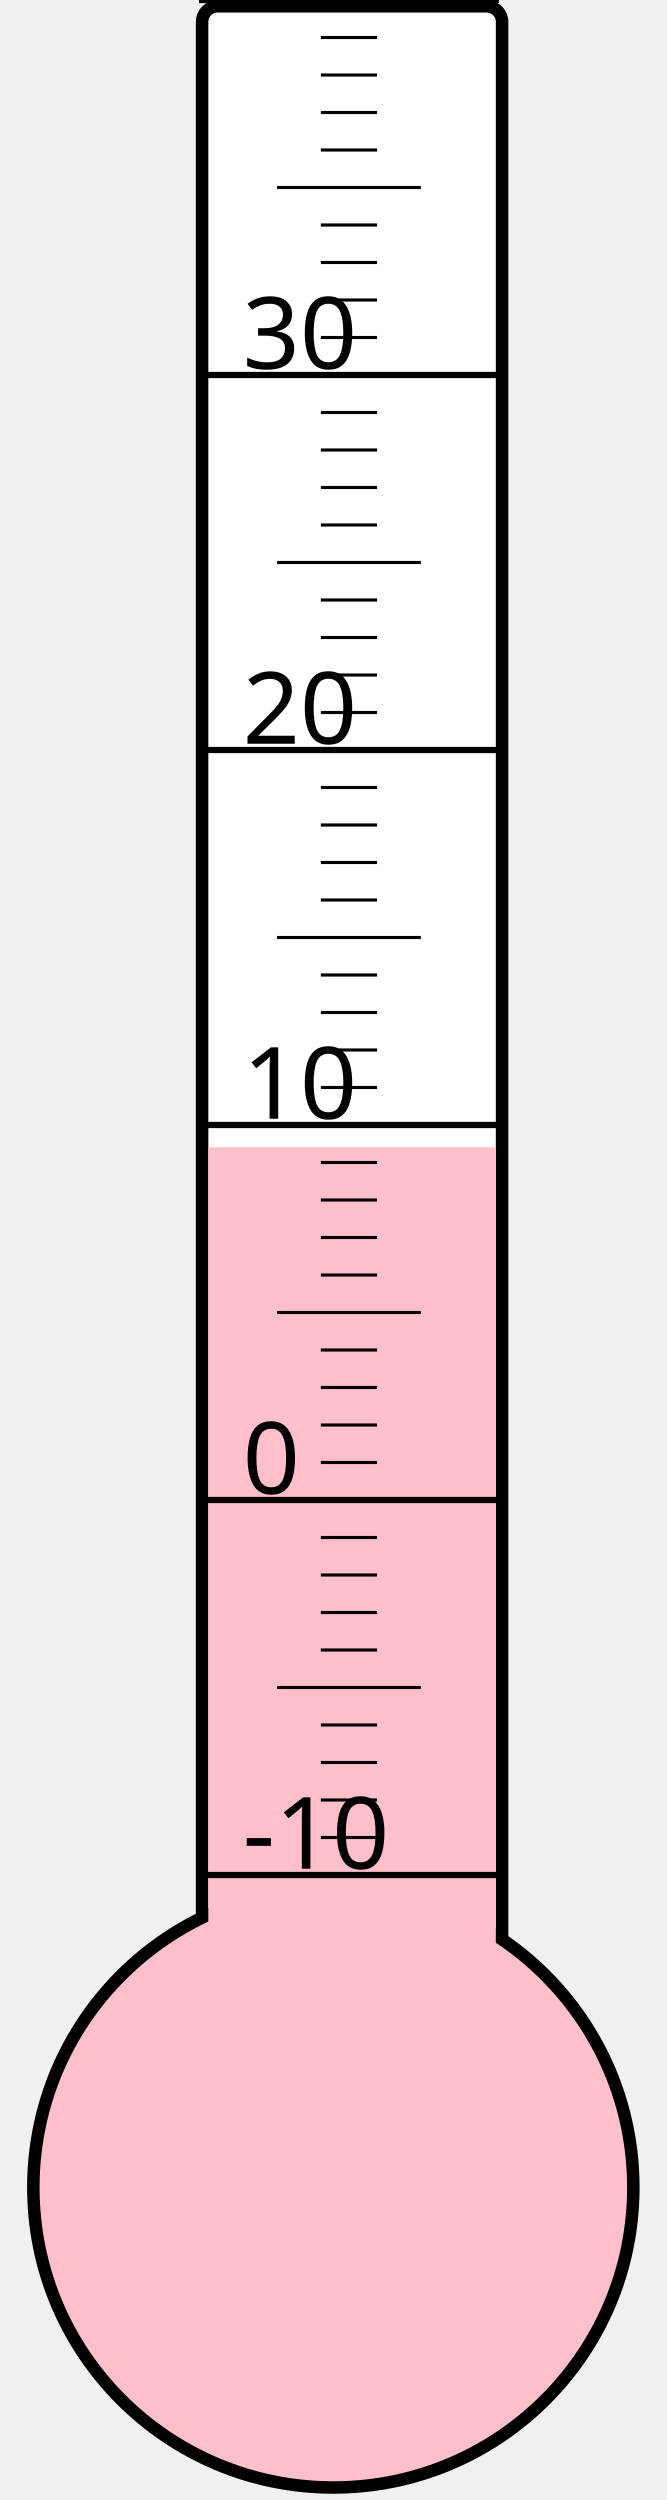
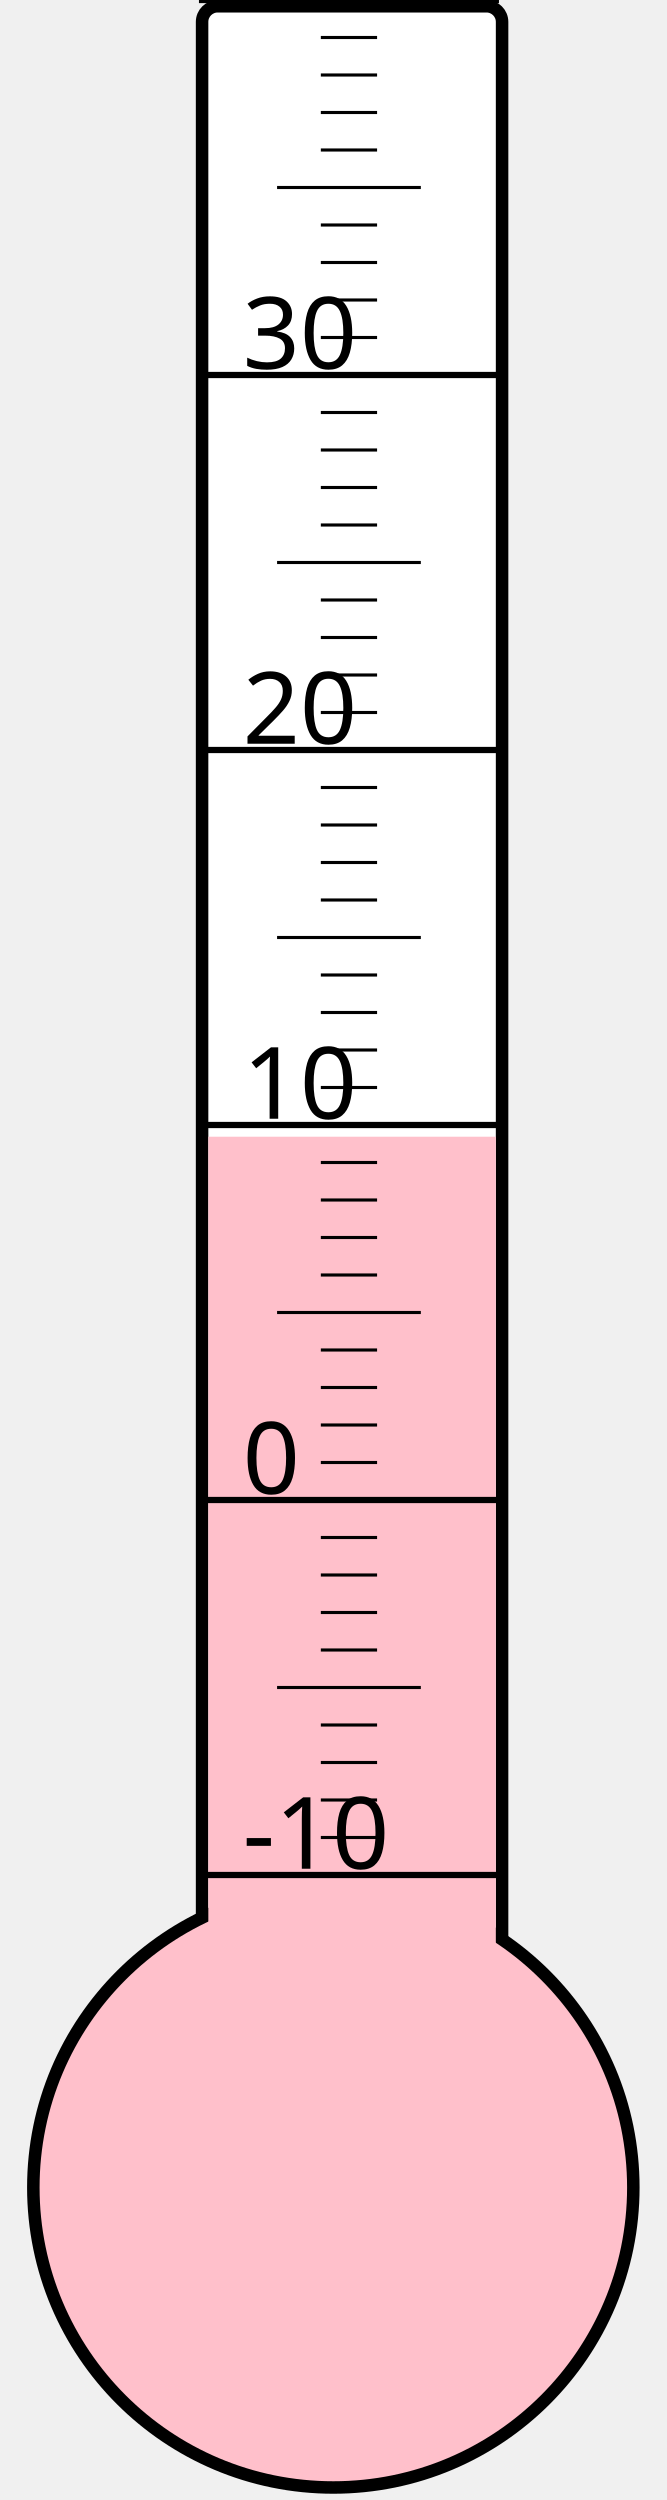
<svg xmlns="http://www.w3.org/2000/svg" width="40px" height="150px" viewBox="0 0 200 800">
  <rect width="200" height="800" x="0" y="0" style="fill: #ffffeb; fill-opacity: 0;" />
  <rect width="96" height="680" x="58" y="2" rx="5" ry="5" style="fill: white; fill-opacity: 1; stroke: black; stroke-width: 4;" />
  <circle cx="100" cy="700" r="96" style="fill: pink; stroke: black; stroke-width: 4;" />
-   <rect width="92" height="332.875" x="60" y="367.125" style="fill: pink; fill-opacity: 1; stroke-width: 0;" />
+   <rect width="92" height="336.25" x="60" y="363.75" style="fill: pink; fill-opacity: 1; stroke-width: 0;" />
  <text x="71" y="598" style="font-family: sans-serif; font-size: 24pt;">-10</text>
  <text x="71" y="478" style="font-family: sans-serif; font-size: 24pt;">0</text>
  <text x="71" y="358" style="font-family: sans-serif; font-size: 24pt;">10</text>
  <text x="71" y="238" style="font-family: sans-serif; font-size: 24pt;">20</text>
  <text x="71" y="118" style="font-family: sans-serif; font-size: 24pt;">30</text>
  <g style="stroke: black;">
    <line x1="57" y1="600" x2="153" y2="600" style="stroke-width: 2;" />
    <line x1="96" y1="588" x2="114" y2="588" style="stroke-width: 1;" />
    <line x1="96" y1="576" x2="114" y2="576" style="stroke-width: 1;" />
    <line x1="96" y1="564" x2="114" y2="564" style="stroke-width: 1;" />
    <line x1="96" y1="552" x2="114" y2="552" style="stroke-width: 1;" />
    <line x1="82" y1="540" x2="128" y2="540" style="stroke-width: 1;" />
    <line x1="96" y1="528" x2="114" y2="528" style="stroke-width: 1;" />
    <line x1="96" y1="516" x2="114" y2="516" style="stroke-width: 1;" />
    <line x1="96" y1="504" x2="114" y2="504" style="stroke-width: 1;" />
    <line x1="96" y1="492" x2="114" y2="492" style="stroke-width: 1;" />
    <line x1="57" y1="480" x2="153" y2="480" style="stroke-width: 2;" />
    <line x1="96" y1="468" x2="114" y2="468" style="stroke-width: 1;" />
    <line x1="96" y1="456" x2="114" y2="456" style="stroke-width: 1;" />
    <line x1="96" y1="444" x2="114" y2="444" style="stroke-width: 1;" />
    <line x1="96" y1="432" x2="114" y2="432" style="stroke-width: 1;" />
    <line x1="82" y1="420" x2="128" y2="420" style="stroke-width: 1;" />
    <line x1="96" y1="408" x2="114" y2="408" style="stroke-width: 1;" />
    <line x1="96" y1="396" x2="114" y2="396" style="stroke-width: 1;" />
    <line x1="96" y1="384" x2="114" y2="384" style="stroke-width: 1;" />
    <line x1="96" y1="372" x2="114" y2="372" style="stroke-width: 1;" />
    <line x1="57" y1="360" x2="153" y2="360" style="stroke-width: 2;" />
    <line x1="96" y1="348" x2="114" y2="348" style="stroke-width: 1;" />
    <line x1="96" y1="336" x2="114" y2="336" style="stroke-width: 1;" />
    <line x1="96" y1="324" x2="114" y2="324" style="stroke-width: 1;" />
    <line x1="96" y1="312" x2="114" y2="312" style="stroke-width: 1;" />
    <line x1="82" y1="300" x2="128" y2="300" style="stroke-width: 1;" />
    <line x1="96" y1="288" x2="114" y2="288" style="stroke-width: 1;" />
    <line x1="96" y1="276" x2="114" y2="276" style="stroke-width: 1;" />
    <line x1="96" y1="264" x2="114" y2="264" style="stroke-width: 1;" />
    <line x1="96" y1="252" x2="114" y2="252" style="stroke-width: 1;" />
    <line x1="57" y1="240" x2="153" y2="240" style="stroke-width: 2;" />
    <line x1="96" y1="228" x2="114" y2="228" style="stroke-width: 1;" />
    <line x1="96" y1="216" x2="114" y2="216" style="stroke-width: 1;" />
    <line x1="96" y1="204" x2="114" y2="204" style="stroke-width: 1;" />
    <line x1="96" y1="192" x2="114" y2="192" style="stroke-width: 1;" />
    <line x1="82" y1="180" x2="128" y2="180" style="stroke-width: 1;" />
    <line x1="96" y1="168" x2="114" y2="168" style="stroke-width: 1;" />
    <line x1="96" y1="156" x2="114" y2="156" style="stroke-width: 1;" />
    <line x1="96" y1="144" x2="114" y2="144" style="stroke-width: 1;" />
    <line x1="96" y1="132" x2="114" y2="132" style="stroke-width: 1;" />
    <line x1="57" y1="120" x2="153" y2="120" style="stroke-width: 2;" />
    <line x1="96" y1="108" x2="114" y2="108" style="stroke-width: 1;" />
    <line x1="96" y1="96" x2="114" y2="96" style="stroke-width: 1;" />
    <line x1="96" y1="84" x2="114" y2="84" style="stroke-width: 1;" />
    <line x1="96" y1="72" x2="114" y2="72" style="stroke-width: 1;" />
    <line x1="82" y1="60" x2="128" y2="60" style="stroke-width: 1;" />
    <line x1="96" y1="48" x2="114" y2="48" style="stroke-width: 1;" />
    <line x1="96" y1="36" x2="114" y2="36" style="stroke-width: 1;" />
    <line x1="96" y1="24" x2="114" y2="24" style="stroke-width: 1;" />
    <line x1="96" y1="12" x2="114" y2="12" style="stroke-width: 1;" />
    <line x1="57" y1="0" x2="153" y2="0" style="stroke-width: 2;" />
  </g>
</svg>
